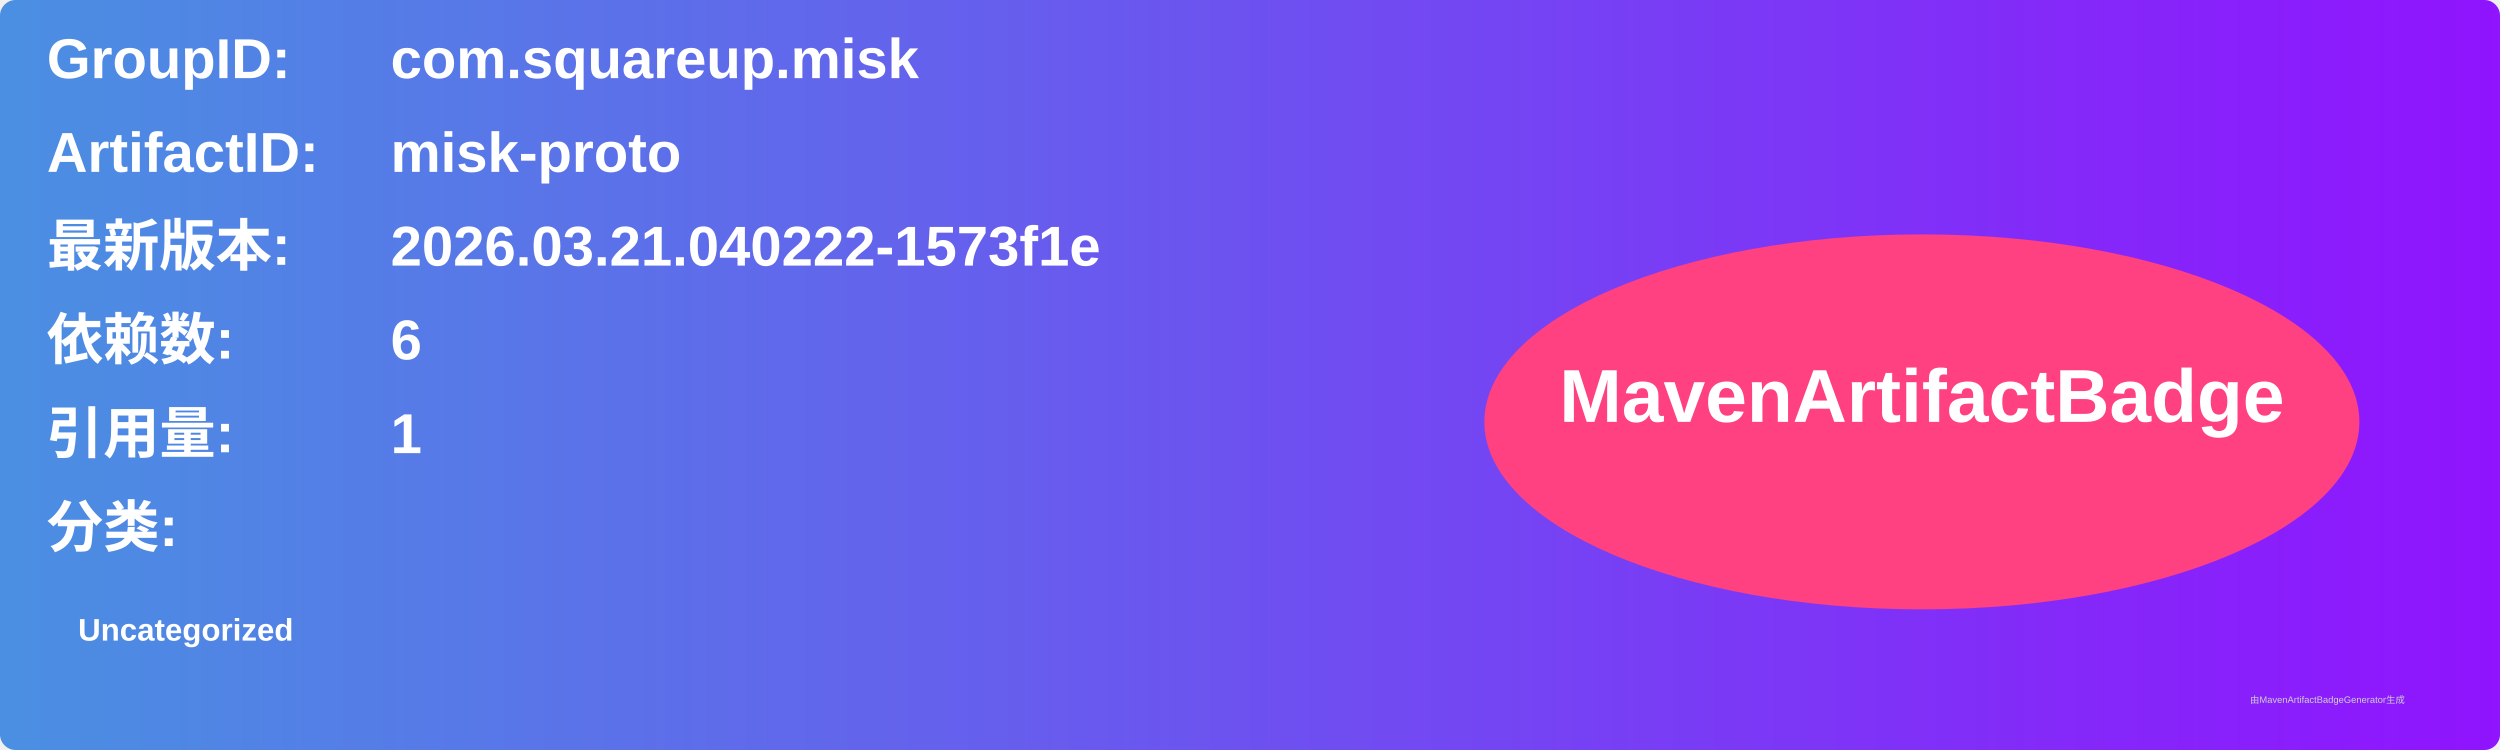
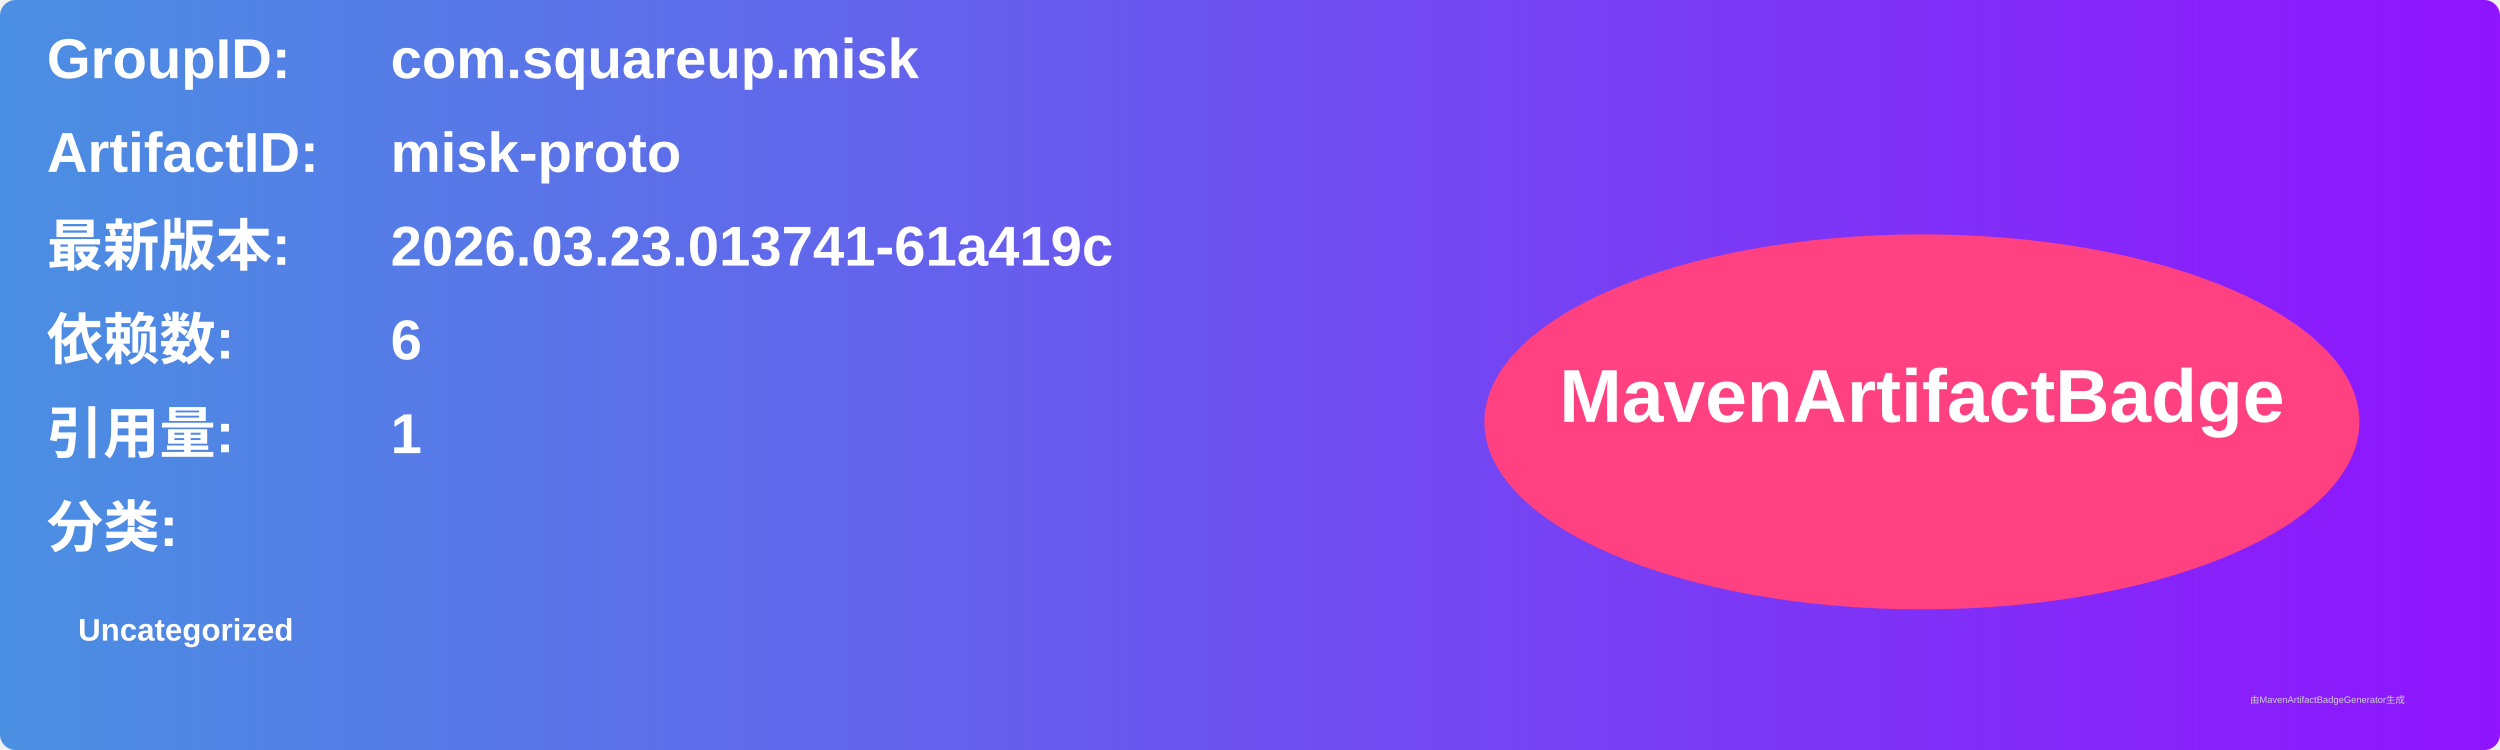
<svg xmlns="http://www.w3.org/2000/svg" width="800" height="240" viewBox="0 0 800 240">
  <linearGradient id="grad" x1="0%" y1="0%" x2="100%" y2="0%">
    <stop offset="0%" stop-color="#4a90e2" />
    <stop offset="100%" stop-color="#9013fe" />
  </linearGradient>
  <rect width="100%" height="100%" rx="5" ry="5" fill="url(#grad)" />
  <g transform="translate(15, 15)">
    <text x="0" y="10" font-family="Arial" font-size="18" fill="white" font-weight="bold" width="260">GroupID:</text>
    <text x="110" y="10" font-family="Arial" font-size="18" fill="white" font-weight="bold" width="460">com.squareup.misk</text>
    <text x="0" y="40" font-family="Arial" font-size="18" fill="white" font-weight="bold" width="260">ArtifactID:</text>
    <text x="110" y="40" font-family="Arial" font-size="18" fill="white" font-weight="bold" width="460">misk-proto</text>
    <text x="0" y="70" font-family="Arial" font-size="18" fill="white" font-weight="bold">最新版本:</text>
    <text x="110" y="70" font-family="Arial" font-size="18" fill="white" font-weight="bold">
-       <tspan font-weight="bold">2026.03.21.040222-1573f1e</tspan>
+       <tspan font-weight="bold">2026.03.23.013741-61a419c</tspan>
    </text>
    <text x="0" y="100" font-family="Arial" font-size="18" fill="white" font-weight="bold">依赖数: </text>
    <text x="110" y="100" font-family="Arial" font-size="18" fill="white">
      <tspan font-weight="bold">6</tspan>
    </text>
    <text x="0" y="130" font-family="Arial" font-size="18" fill="white" font-weight="bold">引用量: </text>
    <text x="110" y="130" font-family="Arial" font-size="18" fill="white">
      <tspan font-weight="bold">1</tspan>
    </text>
    <text x="0" y="160" font-family="Arial" font-size="18" fill="white" font-weight="bold">分类:</text>
    <text x="10" y="190" font-family="Arial" font-size="10" fill="white">
      <tspan font-weight="bold">Uncategorized</tspan>
    </text>
    <ellipse cx="600" cy="120" rx="140" ry="60" fill="#ff4081" />
    <text x="600" y="120" text-anchor="middle" font-family="Arial" font-size="24" fill="white" font-weight="bold">MavenArtifactBadge</text>
  </g>
  <text x="720" y="225" font-family="Arial" font-size="3" fill="#d0d0d0">由MavenArtifactBadgeGenerator生成</text>
</svg>
